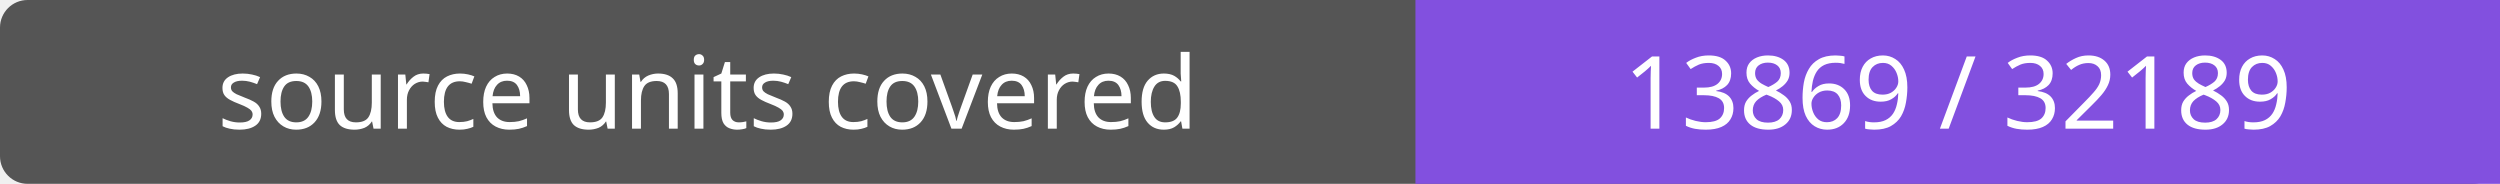
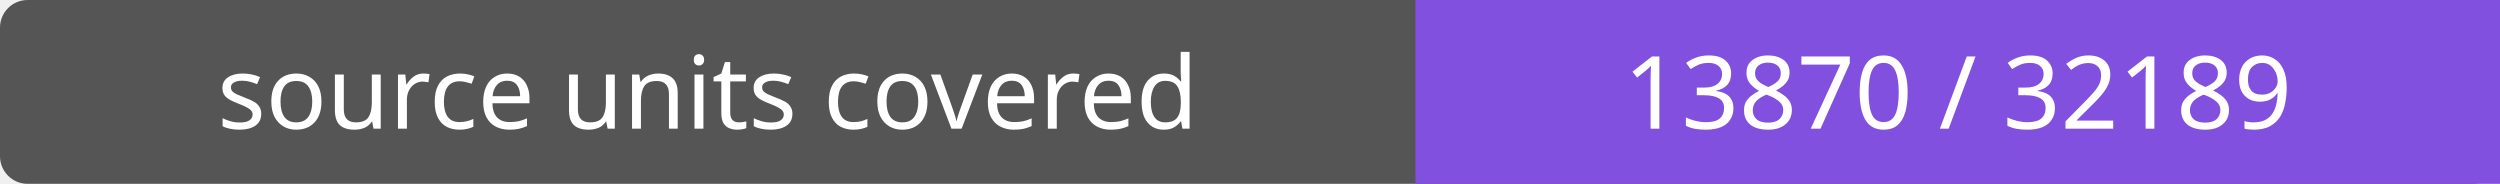
- <svg xmlns="http://www.w3.org/2000/svg" width="272" height="20" role="img" aria-label="source units covered: 13869 / 32189">
+ <svg xmlns="http://www.w3.org/2000/svg" width="272" height="20" role="img" aria-label="source units covered: 13870 / 32189">
  <rect width="272" height="20" rx="3" fill="#555" />
  <path fill="#8250df" d="M154 0h118v20H154z" />
  <g fill="#fff" text-anchor="middle" font-family="Verdana,sans-serif" font-size="11">
    <text x="77.0" y="14">source units covered</text>
-     <text x="213.0" y="14">13869 / 32189</text>
+     <text x="213.0" y="14">13870 / 32189</text>
  </g>
</svg>
